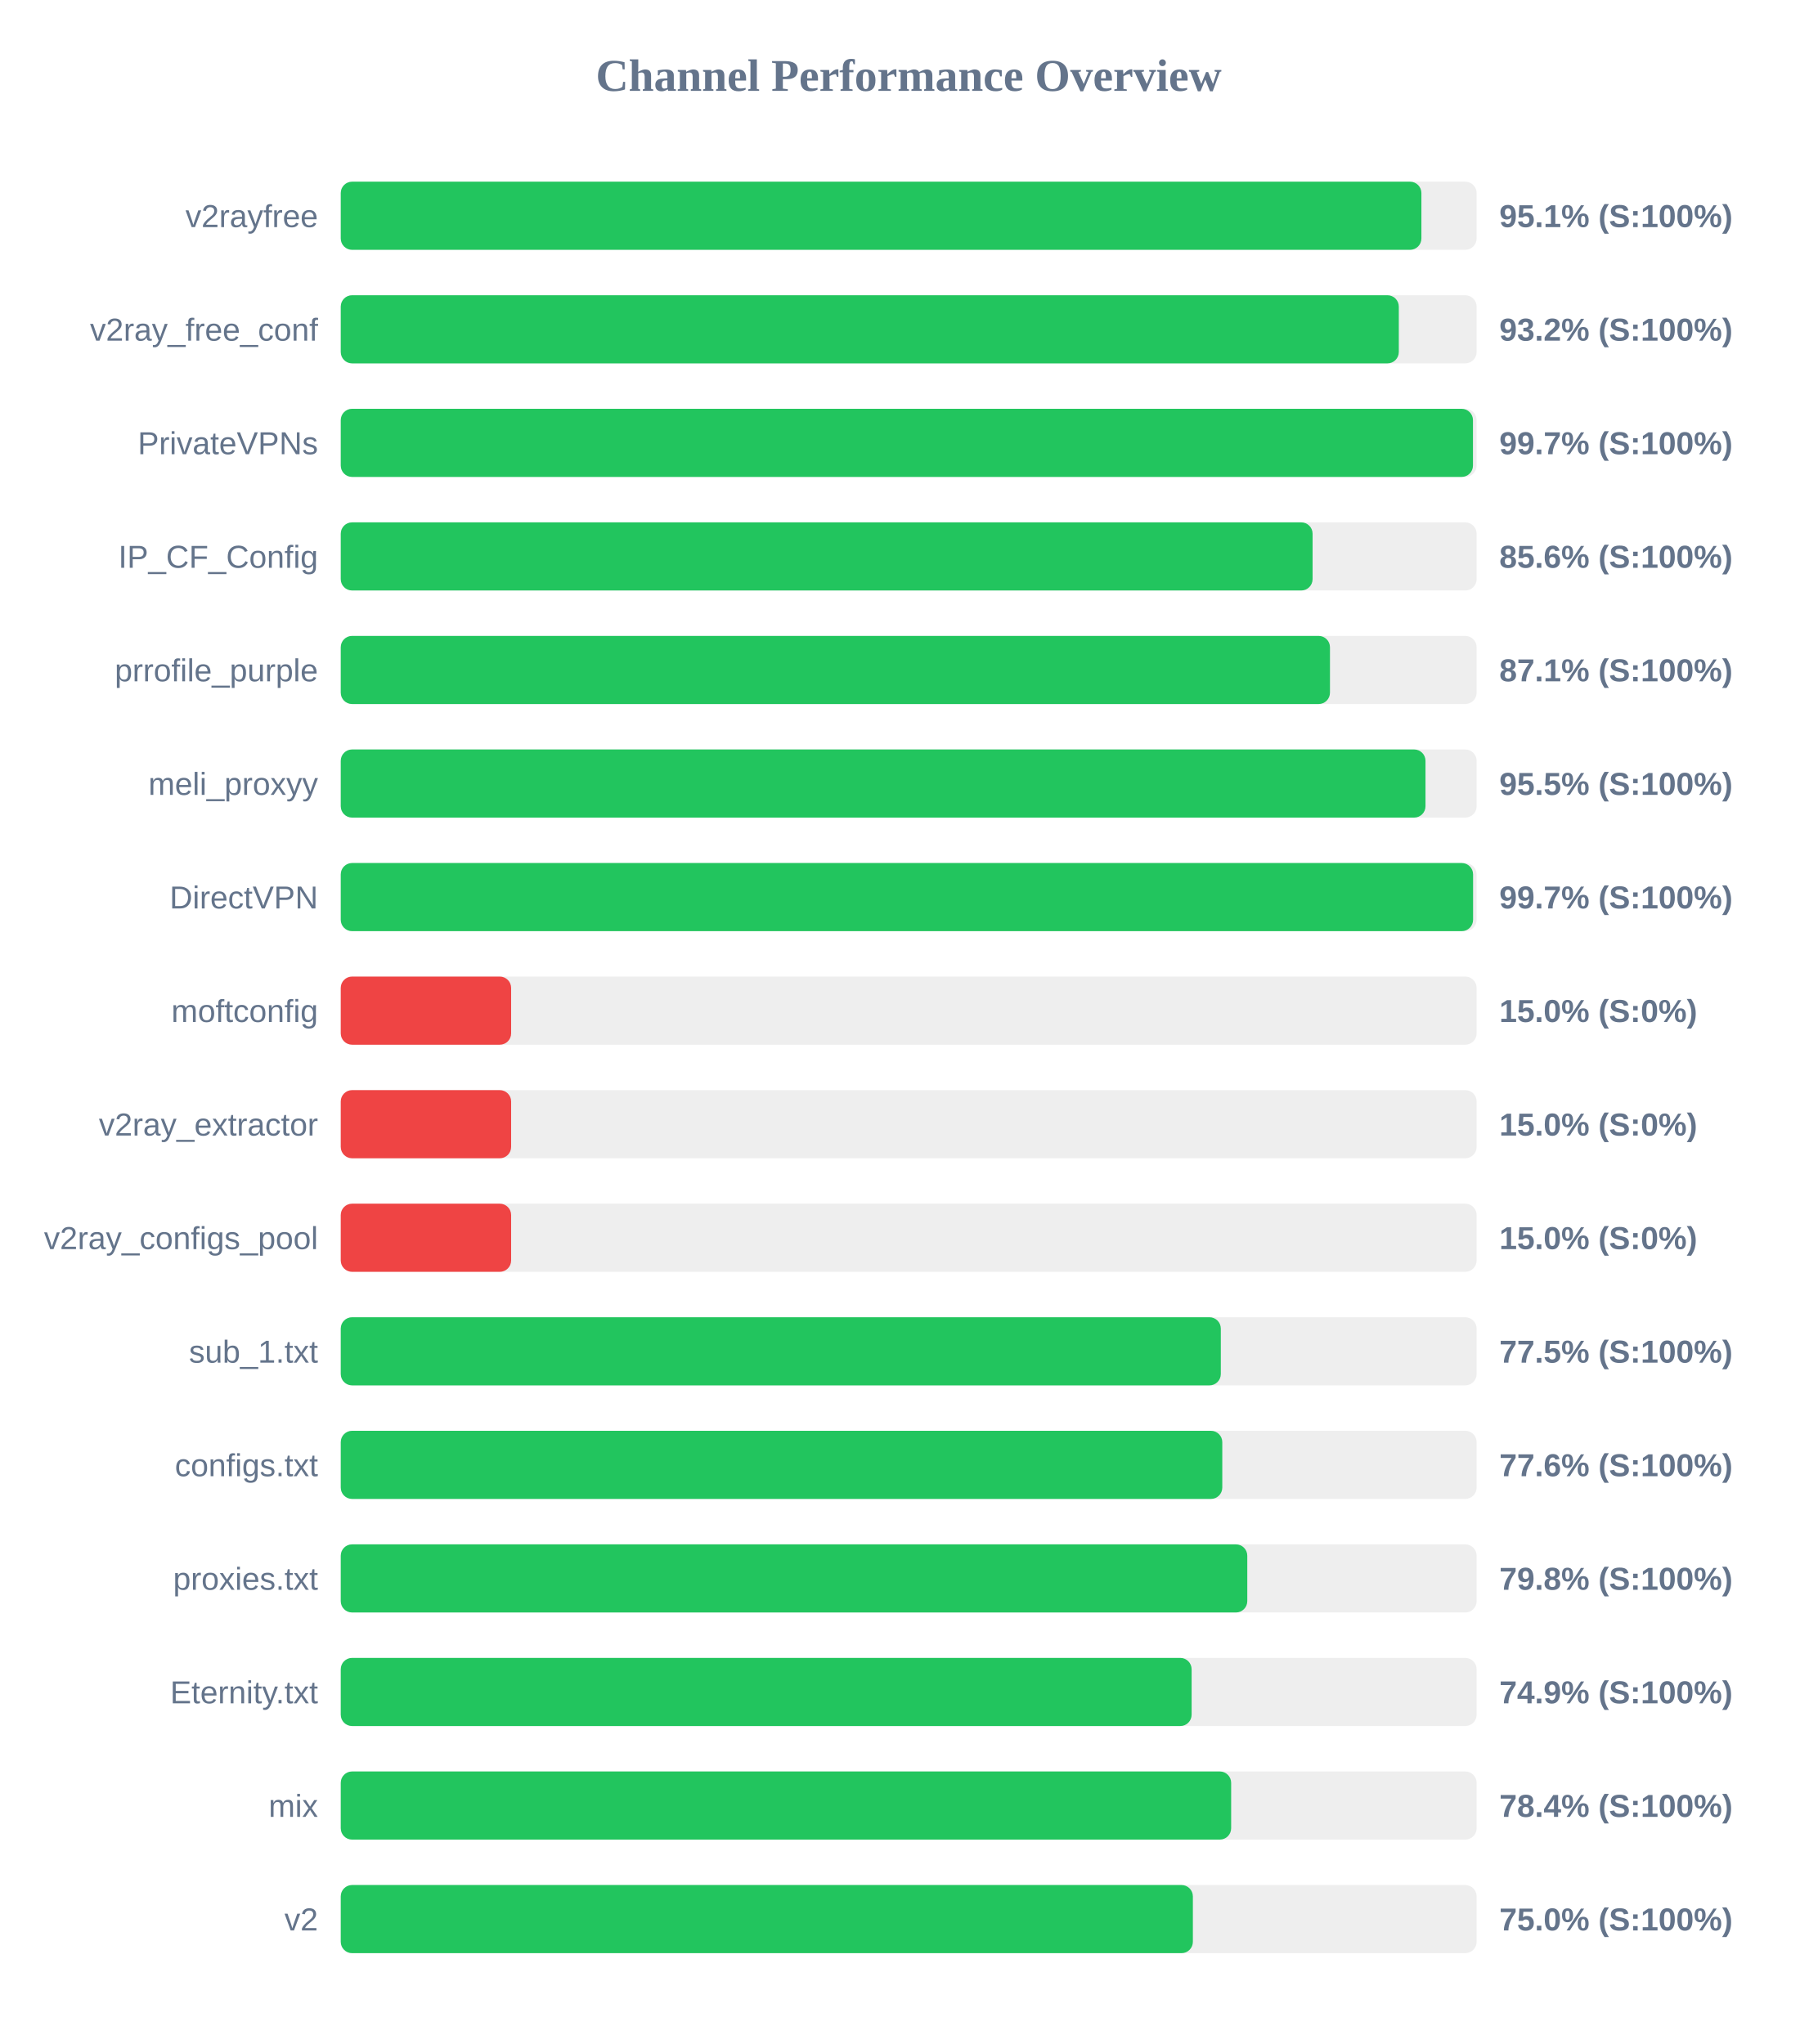
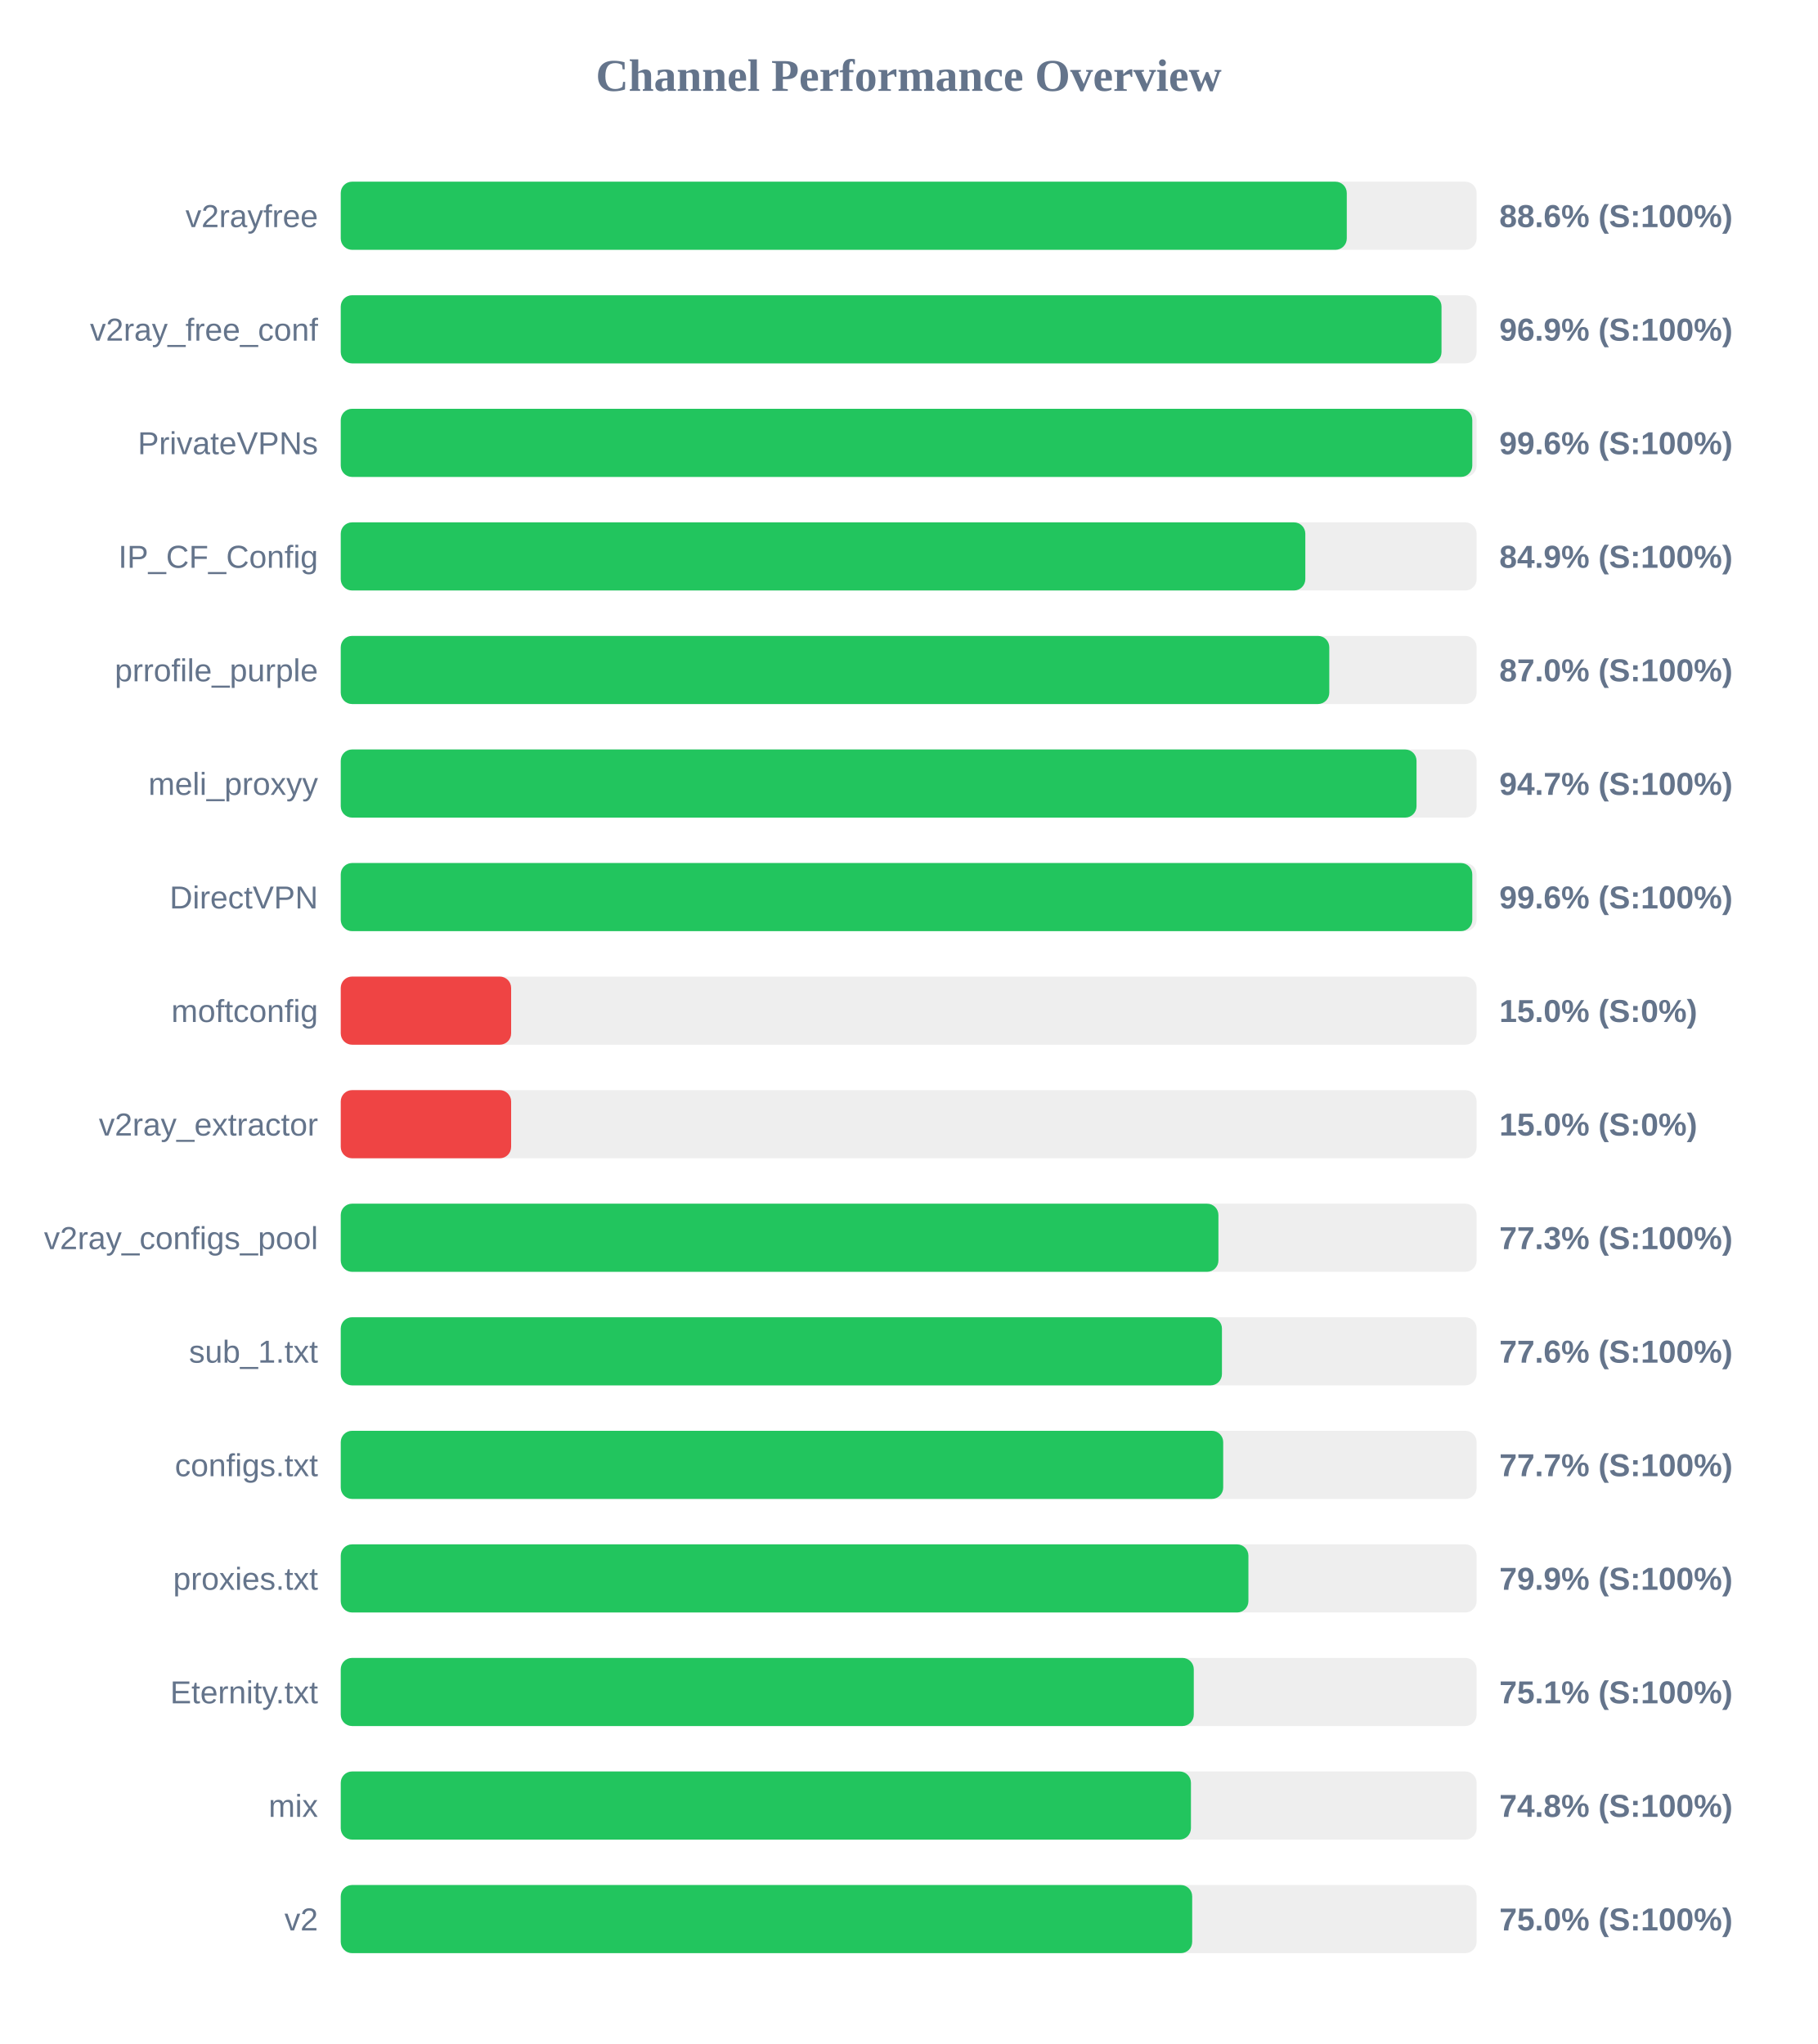
<svg xmlns="http://www.w3.org/2000/svg" width="800" height="900" version="1.1">
  <style>
        .row { font: 14px Arial; fill: #64748b; }
        .score { font: bold 14px Arial; fill: #64748b; }
    </style>
  <text x="400" y="40" text-anchor="middle" font-size="20px" font-weight="bold" fill="#64748b">Channel Performance Overview</text>
  <rect x="150" y="80" width="500" height="30" fill="#eee" rx="5" />
-   <rect x="150" y="80" width="475.7" height="30" fill="#22c55e" rx="5" />
+   <rect x="150" y="80" width="442.85" height="30" fill="#22c55e" rx="5" />
  <text x="140" y="100" text-anchor="end" class="row">v2rayfree</text>
-   <text x="660" y="100" text-anchor="start" class="score">95.1% (S:100%)</text>
+   <text x="660" y="100" text-anchor="start" class="score">88.6% (S:100%)</text>
  <rect x="150" y="130" width="500" height="30" fill="#eee" rx="5" />
-   <rect x="150" y="130" width="465.75" height="30" fill="#22c55e" rx="5" />
+   <rect x="150" y="130" width="484.55" height="30" fill="#22c55e" rx="5" />
  <text x="140" y="150" text-anchor="end" class="row">v2ray_free_conf</text>
-   <text x="660" y="150" text-anchor="start" class="score">93.2% (S:100%)</text>
+   <text x="660" y="150" text-anchor="start" class="score">96.9% (S:100%)</text>
  <rect x="150" y="180" width="500" height="30" fill="#eee" rx="5" />
-   <rect x="150" y="180" width="498.4" height="30" fill="#22c55e" rx="5" />
+   <rect x="150" y="180" width="498.1" height="30" fill="#22c55e" rx="5" />
  <text x="140" y="200" text-anchor="end" class="row">PrivateVPNs</text>
-   <text x="660" y="200" text-anchor="start" class="score">99.7% (S:100%)</text>
+   <text x="660" y="200" text-anchor="start" class="score">99.6% (S:100%)</text>
  <rect x="150" y="230" width="500" height="30" fill="#eee" rx="5" />
-   <rect x="150" y="230" width="427.8" height="30" fill="#22c55e" rx="5" />
+   <rect x="150" y="230" width="424.6" height="30" fill="#22c55e" rx="5" />
  <text x="140" y="250" text-anchor="end" class="row">IP_CF_Config</text>
-   <text x="660" y="250" text-anchor="start" class="score">85.6% (S:100%)</text>
+   <text x="660" y="250" text-anchor="start" class="score">84.9% (S:100%)</text>
  <rect x="150" y="280" width="500" height="30" fill="#eee" rx="5" />
-   <rect x="150" y="280" width="435.45" height="30" fill="#22c55e" rx="5" />
+   <rect x="150" y="280" width="435.15" height="30" fill="#22c55e" rx="5" />
  <text x="140" y="300" text-anchor="end" class="row">prrofile_purple</text>
-   <text x="660" y="300" text-anchor="start" class="score">87.1% (S:100%)</text>
+   <text x="660" y="300" text-anchor="start" class="score">87.0% (S:100%)</text>
  <rect x="150" y="330" width="500" height="30" fill="#eee" rx="5" />
-   <rect x="150" y="330" width="477.5" height="30" fill="#22c55e" rx="5" />
+   <rect x="150" y="330" width="473.55" height="30" fill="#22c55e" rx="5" />
  <text x="140" y="350" text-anchor="end" class="row">meli_proxyy</text>
-   <text x="660" y="350" text-anchor="start" class="score">95.5% (S:100%)</text>
+   <text x="660" y="350" text-anchor="start" class="score">94.7% (S:100%)</text>
  <rect x="150" y="380" width="500" height="30" fill="#eee" rx="5" />
-   <rect x="150" y="380" width="498.45" height="30" fill="#22c55e" rx="5" />
+   <rect x="150" y="380" width="498.1" height="30" fill="#22c55e" rx="5" />
  <text x="140" y="400" text-anchor="end" class="row">DirectVPN</text>
-   <text x="660" y="400" text-anchor="start" class="score">99.7% (S:100%)</text>
+   <text x="660" y="400" text-anchor="start" class="score">99.6% (S:100%)</text>
  <rect x="150" y="430" width="500" height="30" fill="#eee" rx="5" />
  <rect x="150" y="430" width="75.0" height="30" fill="#ef4444" rx="5" />
  <text x="140" y="450" text-anchor="end" class="row">moftconfig</text>
  <text x="660" y="450" text-anchor="start" class="score">15.0% (S:0%)</text>
  <rect x="150" y="480" width="500" height="30" fill="#eee" rx="5" />
  <rect x="150" y="480" width="75.0" height="30" fill="#ef4444" rx="5" />
  <text x="140" y="500" text-anchor="end" class="row">v2ray_extractor</text>
  <text x="660" y="500" text-anchor="start" class="score">15.0% (S:0%)</text>
  <rect x="150" y="530" width="500" height="30" fill="#eee" rx="5" />
-   <rect x="150" y="530" width="75.0" height="30" fill="#ef4444" rx="5" />
+   <rect x="150" y="530" width="386.35" height="30" fill="#22c55e" rx="5" />
  <text x="140" y="550" text-anchor="end" class="row">v2ray_configs_pool</text>
-   <text x="660" y="550" text-anchor="start" class="score">15.0% (S:0%)</text>
+   <text x="660" y="550" text-anchor="start" class="score">77.3% (S:100%)</text>
  <rect x="150" y="580" width="500" height="30" fill="#eee" rx="5" />
-   <rect x="150" y="580" width="387.4" height="30" fill="#22c55e" rx="5" />
+   <rect x="150" y="580" width="387.9" height="30" fill="#22c55e" rx="5" />
  <text x="140" y="600" text-anchor="end" class="row">sub_1.txt</text>
-   <text x="660" y="600" text-anchor="start" class="score">77.5% (S:100%)</text>
+   <text x="660" y="600" text-anchor="start" class="score">77.6% (S:100%)</text>
  <rect x="150" y="630" width="500" height="30" fill="#eee" rx="5" />
-   <rect x="150" y="630" width="388.05" height="30" fill="#22c55e" rx="5" />
+   <rect x="150" y="630" width="388.45" height="30" fill="#22c55e" rx="5" />
  <text x="140" y="650" text-anchor="end" class="row">configs.txt</text>
-   <text x="660" y="650" text-anchor="start" class="score">77.6% (S:100%)</text>
+   <text x="660" y="650" text-anchor="start" class="score">77.7% (S:100%)</text>
  <rect x="150" y="680" width="500" height="30" fill="#eee" rx="5" />
-   <rect x="150" y="680" width="399.05" height="30" fill="#22c55e" rx="5" />
+   <rect x="150" y="680" width="399.55" height="30" fill="#22c55e" rx="5" />
  <text x="140" y="700" text-anchor="end" class="row">proxies.txt</text>
-   <text x="660" y="700" text-anchor="start" class="score">79.8% (S:100%)</text>
+   <text x="660" y="700" text-anchor="start" class="score">79.9% (S:100%)</text>
  <rect x="150" y="730" width="500" height="30" fill="#eee" rx="5" />
-   <rect x="150" y="730" width="374.55" height="30" fill="#22c55e" rx="5" />
+   <rect x="150" y="730" width="375.5" height="30" fill="#22c55e" rx="5" />
  <text x="140" y="750" text-anchor="end" class="row">Eternity.txt</text>
-   <text x="660" y="750" text-anchor="start" class="score">74.9% (S:100%)</text>
+   <text x="660" y="750" text-anchor="start" class="score">75.1% (S:100%)</text>
  <rect x="150" y="780" width="500" height="30" fill="#eee" rx="5" />
-   <rect x="150" y="780" width="391.95" height="30" fill="#22c55e" rx="5" />
+   <rect x="150" y="780" width="374.25" height="30" fill="#22c55e" rx="5" />
  <text x="140" y="800" text-anchor="end" class="row">mix</text>
-   <text x="660" y="800" text-anchor="start" class="score">78.4% (S:100%)</text>
+   <text x="660" y="800" text-anchor="start" class="score">74.8% (S:100%)</text>
  <rect x="150" y="830" width="500" height="30" fill="#eee" rx="5" />
-   <rect x="150" y="830" width="375.1" height="30" fill="#22c55e" rx="5" />
+   <rect x="150" y="830" width="374.8" height="30" fill="#22c55e" rx="5" />
  <text x="140" y="850" text-anchor="end" class="row">v2</text>
  <text x="660" y="850" text-anchor="start" class="score">75.0% (S:100%)</text>
</svg>
